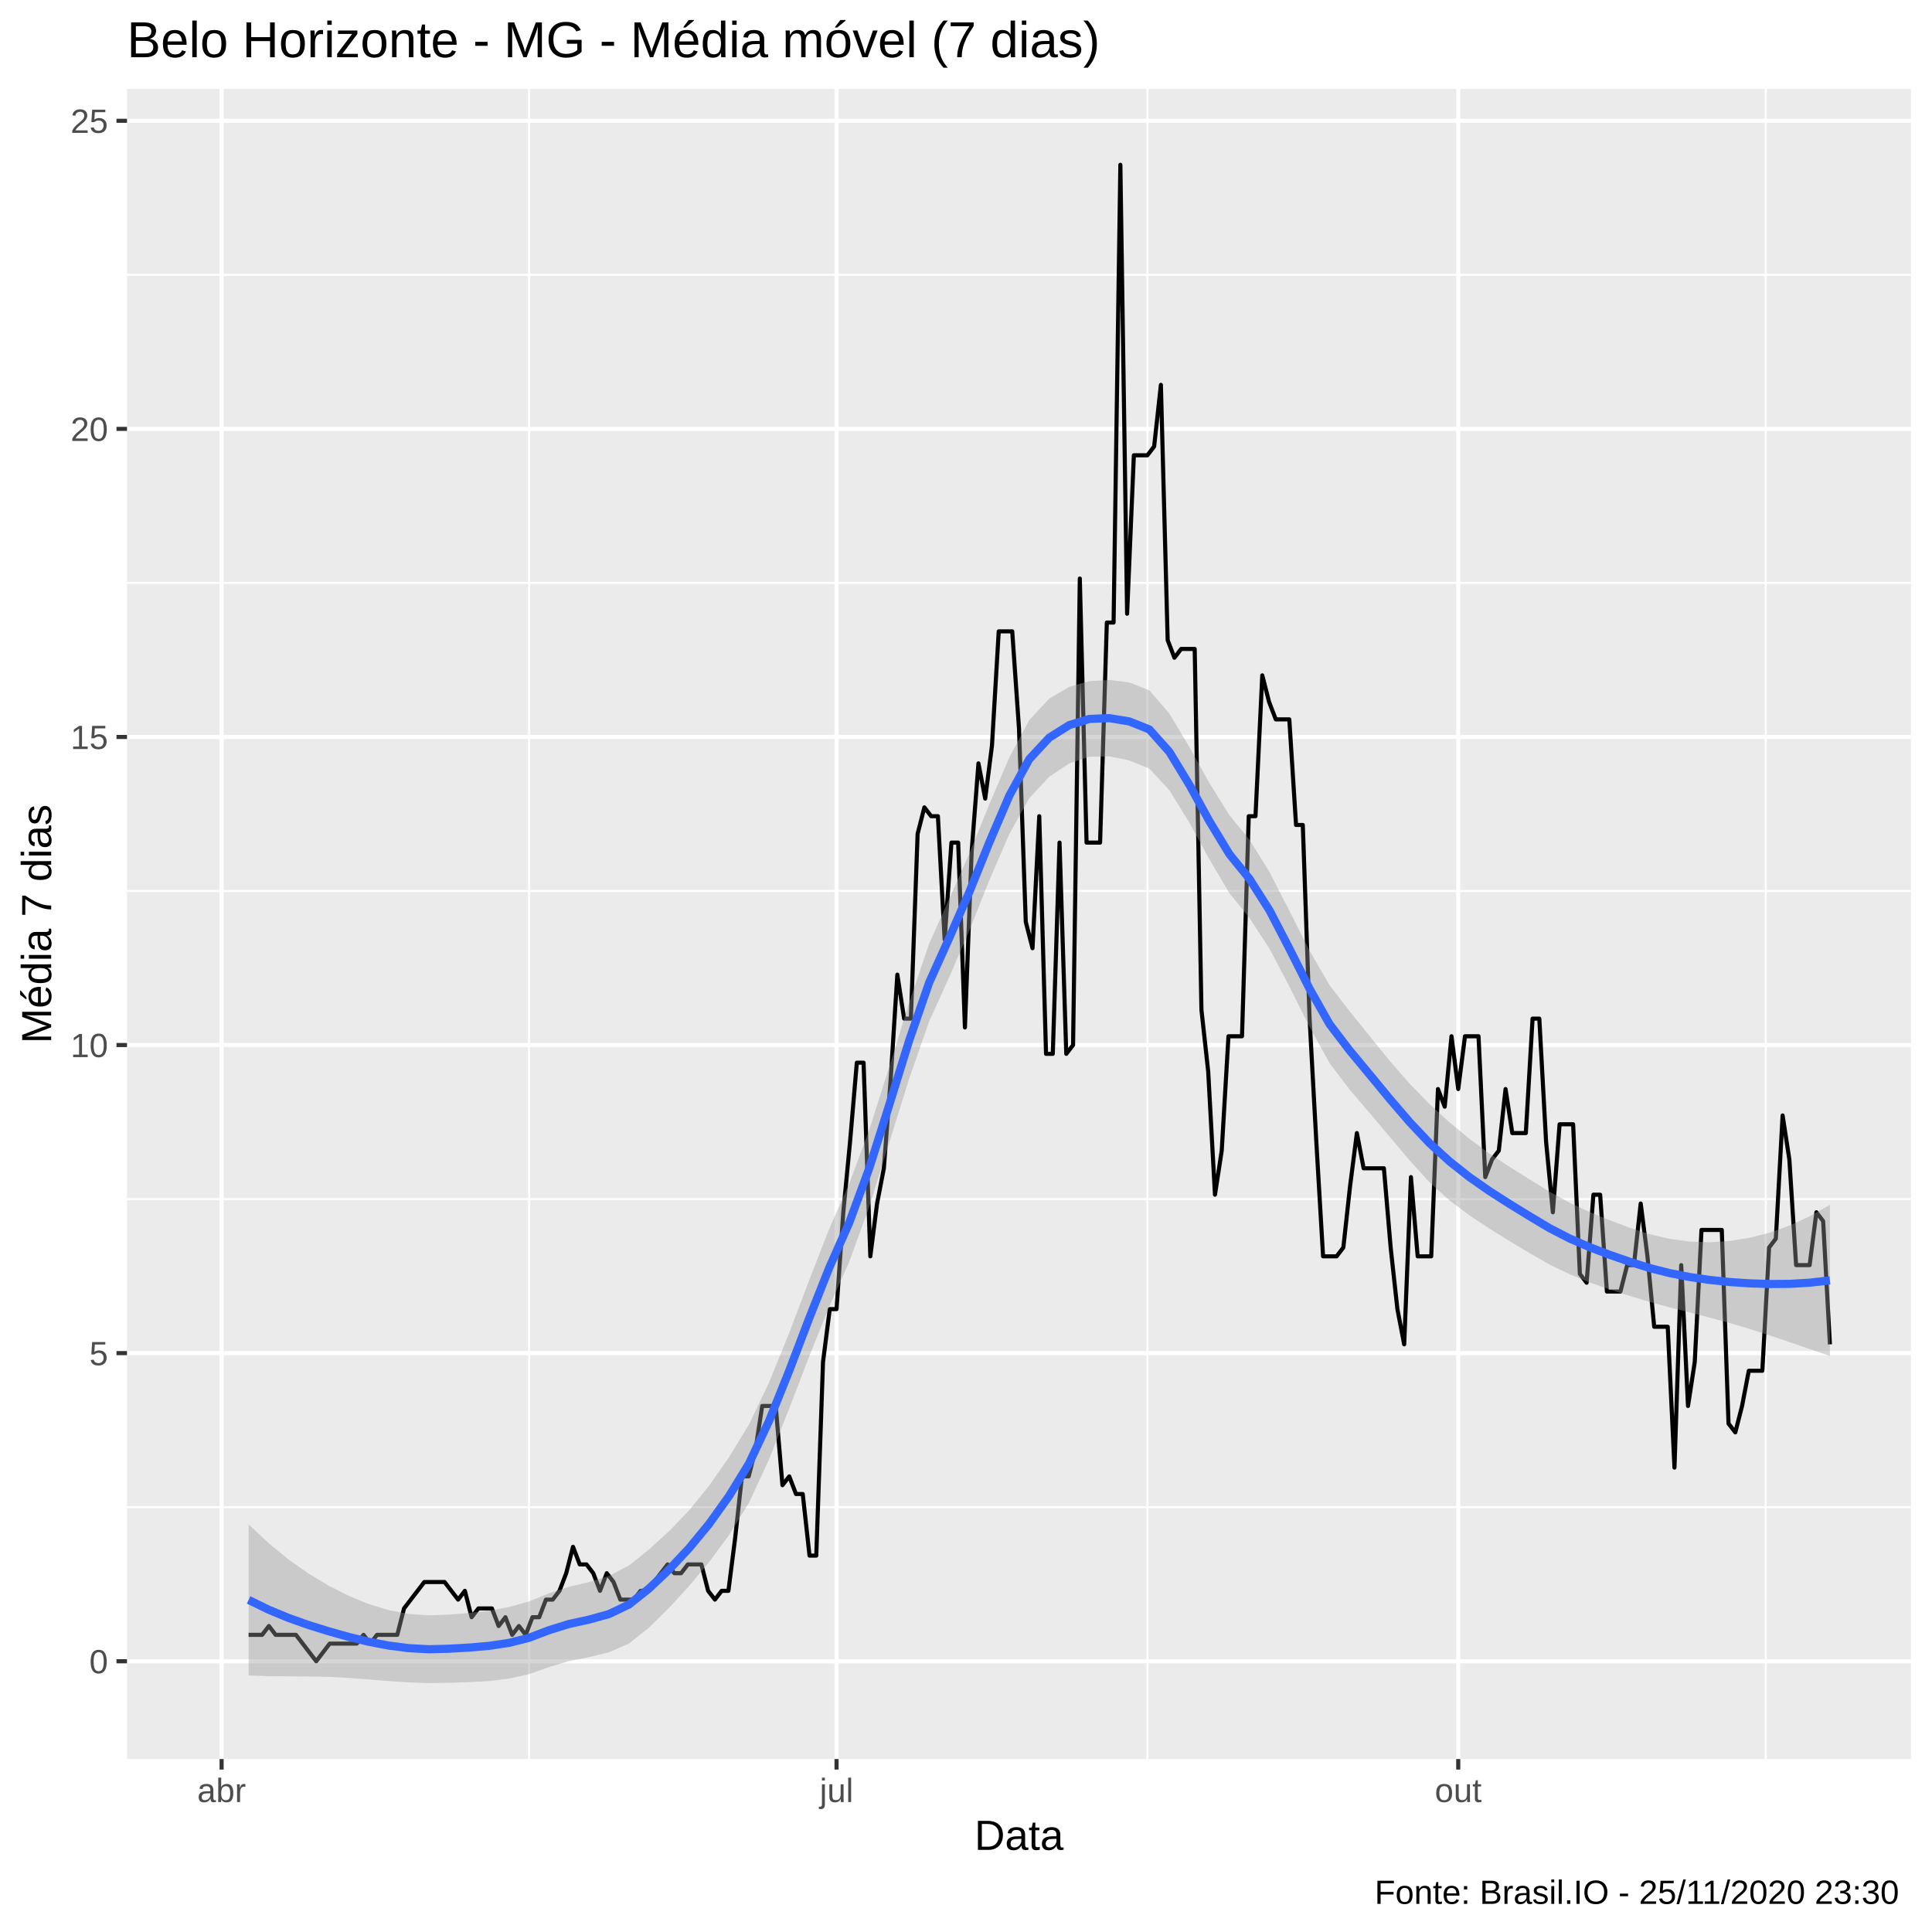
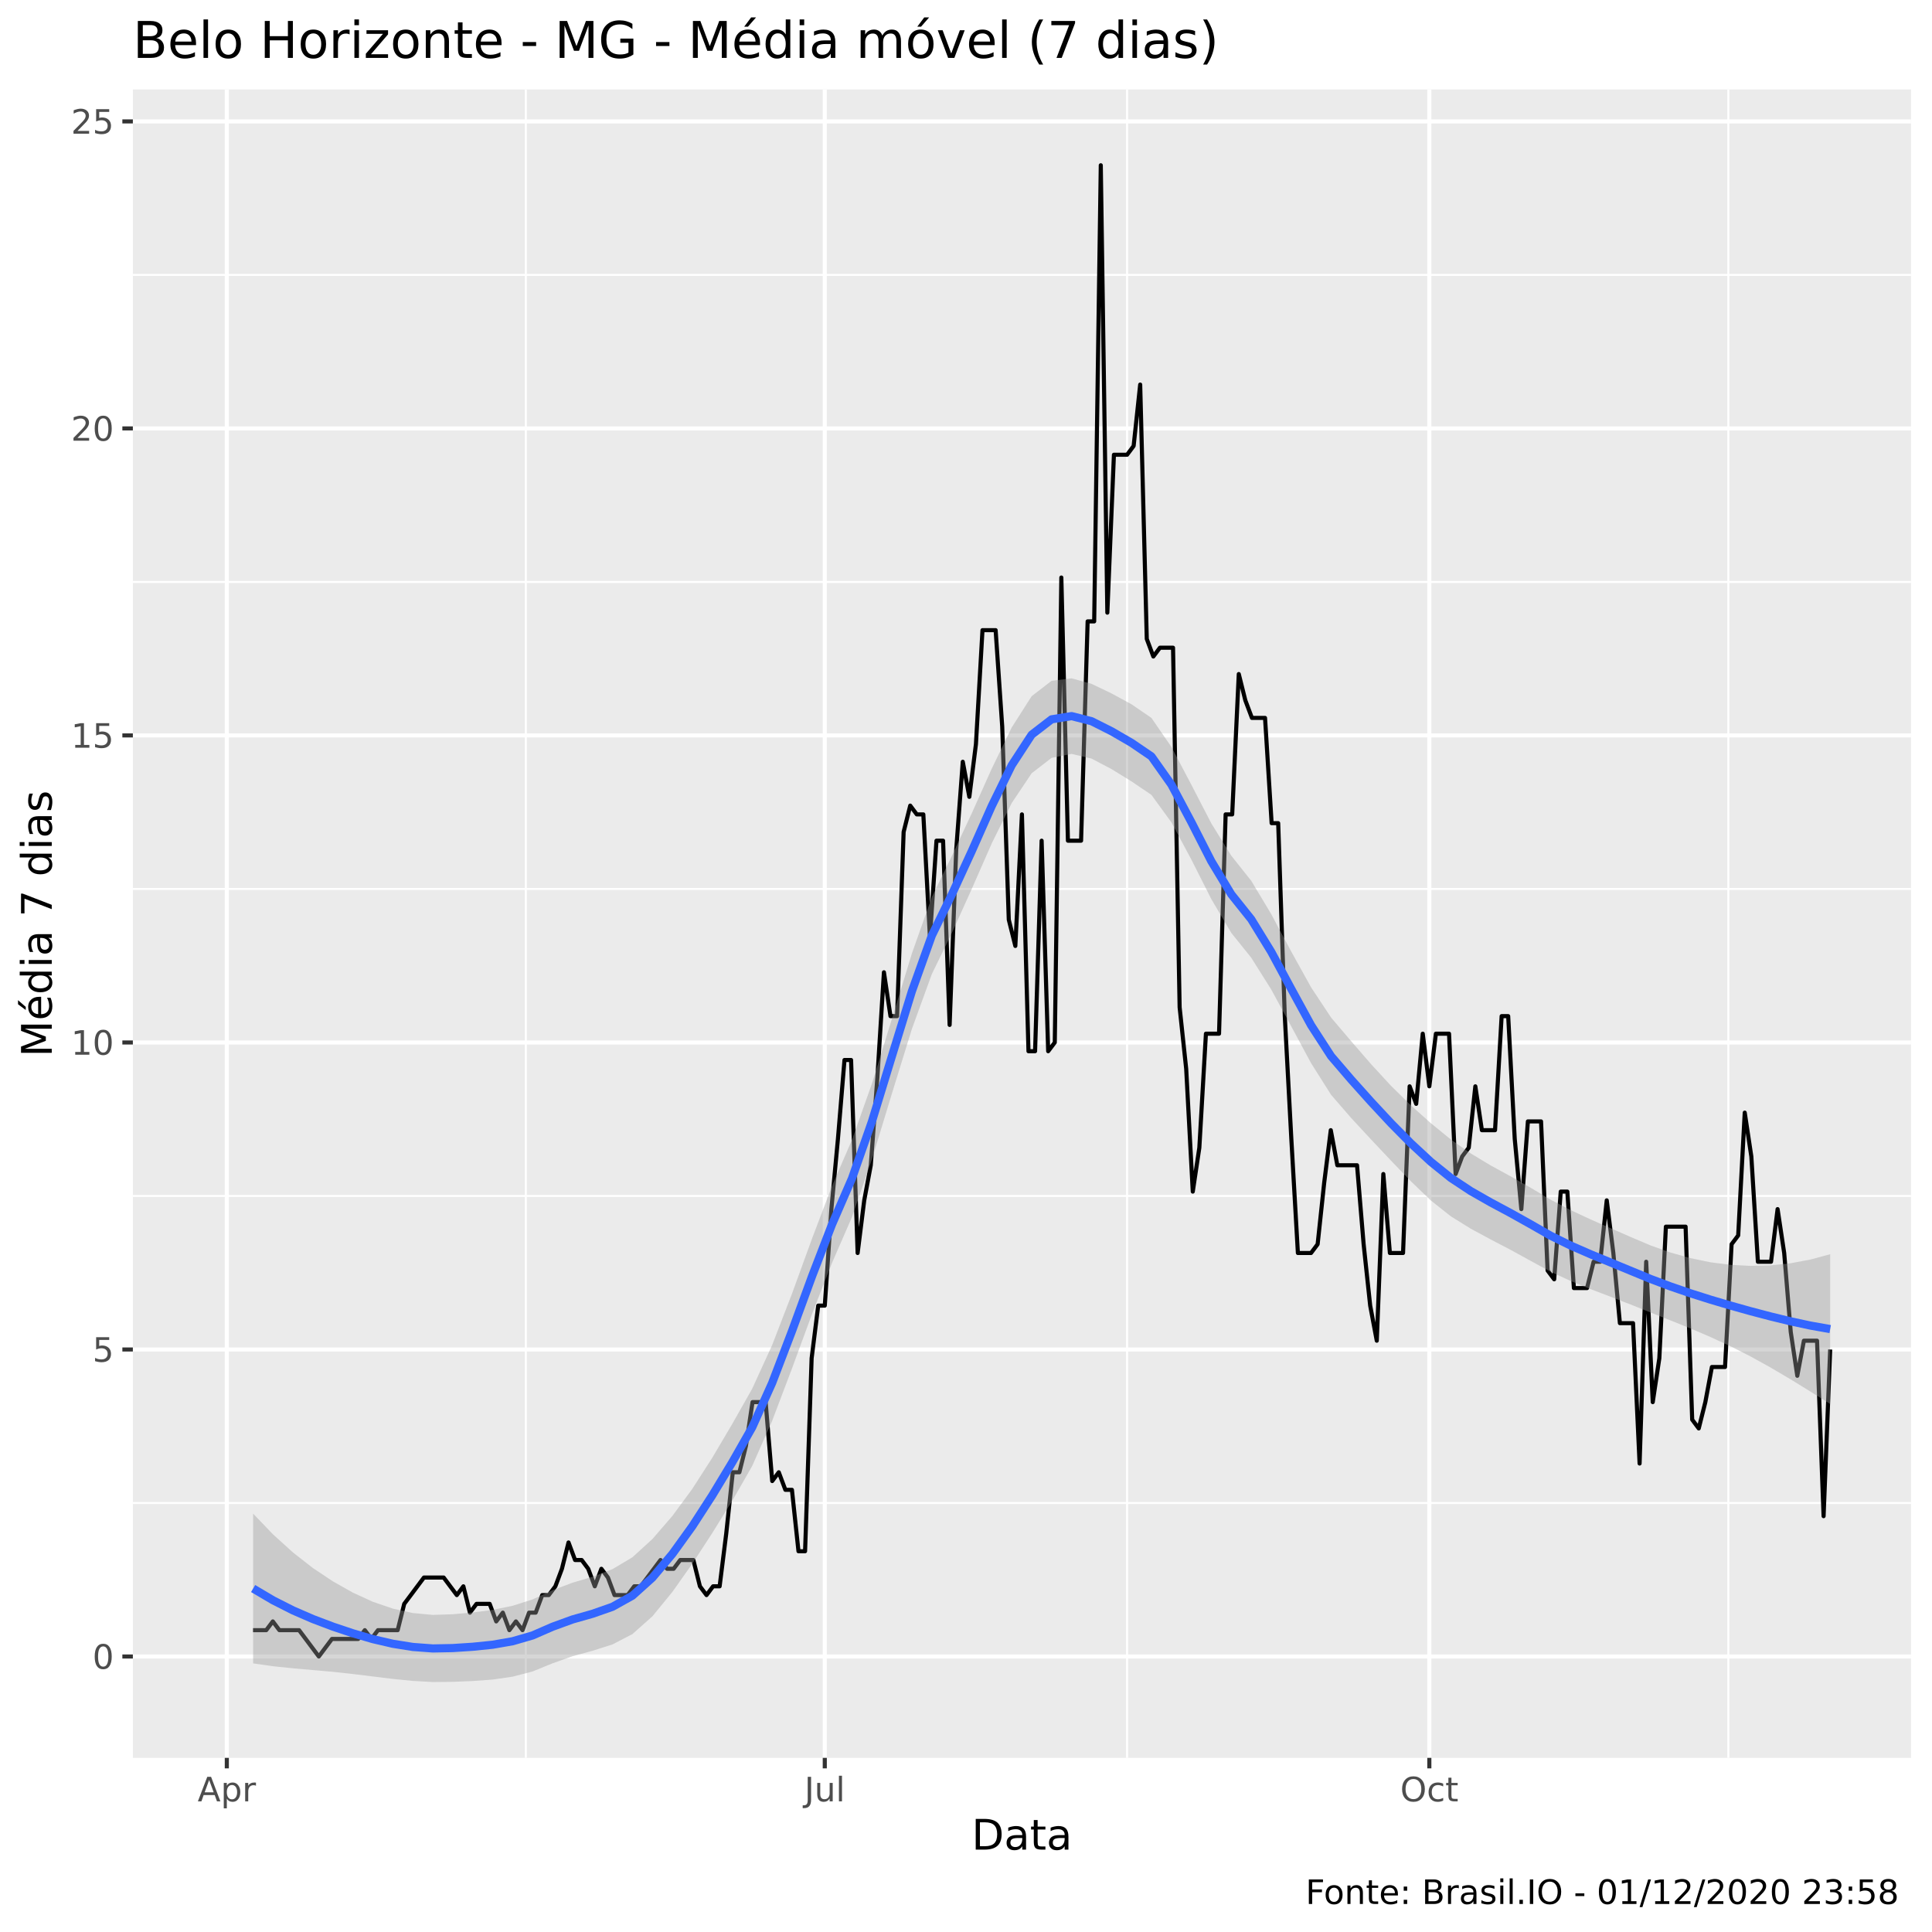
<svg xmlns="http://www.w3.org/2000/svg" viewBox="0 0 504.00 504.00">
  <defs>
    <style type="text/css">
    line, polyline, polygon, path, rect, circle {
      fill: none;
      stroke: #000000;
      stroke-linecap: round;
      stroke-linejoin: round;
      stroke-miterlimit: 10.00;
    }
  </style>
  </defs>
  <rect width="100%" height="100%" style="stroke: none; fill: #FFFFFF;" />
-   <rect x="0.00" y="0.00" width="504.00" height="504.00" style="stroke-width: 1.07; stroke: #FFFFFF; fill: #FFFFFF;" />
+   <rect x="0" y="0.00" width="504.00" height="504.00" style="stroke-width: 1.07; stroke: #FFFFFF; fill: #FFFFFF;" />
  <defs>
-     <clipPath id="cpMzMuMTN8NDk4LjUyfDQ1OC44OHwyMy4xOQ==">
-       <rect x="33.13" y="23.19" width="465.39" height="435.69" />
+     <clipPath id="cpMzQuNjZ8NDk4LjUyfDQ1OC41N3wyMy4zMw==">
+       <rect x="34.66" y="23.33" width="463.87" height="435.24" />
    </clipPath>
  </defs>
-   <rect x="33.13" y="23.19" width="465.39" height="435.69" style="stroke-width: 1.07; stroke: none; fill: #EBEBEB;" clip-path="url(#cpMzMuMTN8NDk4LjUyfDQ1OC44OHwyMy4xOQ==)" />
-   <polyline points="33.13,393.18 498.52,393.18 " style="stroke-width: 0.53; stroke: #FFFFFF; stroke-linecap: butt;" clip-path="url(#cpMzMuMTN8NDk4LjUyfDQ1OC44OHwyMy4xOQ==)" />
-   <polyline points="33.13,312.81 498.52,312.81 " style="stroke-width: 0.53; stroke: #FFFFFF; stroke-linecap: butt;" clip-path="url(#cpMzMuMTN8NDk4LjUyfDQ1OC44OHwyMy4xOQ==)" />
-   <polyline points="33.13,232.44 498.52,232.44 " style="stroke-width: 0.53; stroke: #FFFFFF; stroke-linecap: butt;" clip-path="url(#cpMzMuMTN8NDk4LjUyfDQ1OC44OHwyMy4xOQ==)" />
-   <polyline points="33.13,152.07 498.52,152.07 " style="stroke-width: 0.53; stroke: #FFFFFF; stroke-linecap: butt;" clip-path="url(#cpMzMuMTN8NDk4LjUyfDQ1OC44OHwyMy4xOQ==)" />
-   <polyline points="33.13,71.69 498.52,71.69 " style="stroke-width: 0.53; stroke: #FFFFFF; stroke-linecap: butt;" clip-path="url(#cpMzMuMTN8NDk4LjUyfDQ1OC44OHwyMy4xOQ==)" />
-   <polyline points="138.02,458.88 138.02,23.19 " style="stroke-width: 0.53; stroke: #FFFFFF; stroke-linecap: butt;" clip-path="url(#cpMzMuMTN8NDk4LjUyfDQ1OC44OHwyMy4xOQ==)" />
-   <polyline points="299.32,458.88 299.32,23.19 " style="stroke-width: 0.53; stroke: #FFFFFF; stroke-linecap: butt;" clip-path="url(#cpMzMuMTN8NDk4LjUyfDQ1OC44OHwyMy4xOQ==)" />
-   <polyline points="460.62,458.88 460.62,23.19 " style="stroke-width: 0.53; stroke: #FFFFFF; stroke-linecap: butt;" clip-path="url(#cpMzMuMTN8NDk4LjUyfDQ1OC44OHwyMy4xOQ==)" />
-   <polyline points="33.13,433.37 498.52,433.37 " style="stroke-width: 1.07; stroke: #FFFFFF; stroke-linecap: butt;" clip-path="url(#cpMzMuMTN8NDk4LjUyfDQ1OC44OHwyMy4xOQ==)" />
-   <polyline points="33.13,352.99 498.52,352.99 " style="stroke-width: 1.07; stroke: #FFFFFF; stroke-linecap: butt;" clip-path="url(#cpMzMuMTN8NDk4LjUyfDQ1OC44OHwyMy4xOQ==)" />
-   <polyline points="33.13,272.62 498.52,272.62 " style="stroke-width: 1.07; stroke: #FFFFFF; stroke-linecap: butt;" clip-path="url(#cpMzMuMTN8NDk4LjUyfDQ1OC44OHwyMy4xOQ==)" />
-   <polyline points="33.13,192.25 498.52,192.25 " style="stroke-width: 1.07; stroke: #FFFFFF; stroke-linecap: butt;" clip-path="url(#cpMzMuMTN8NDk4LjUyfDQ1OC44OHwyMy4xOQ==)" />
-   <polyline points="33.13,111.88 498.52,111.88 " style="stroke-width: 1.07; stroke: #FFFFFF; stroke-linecap: butt;" clip-path="url(#cpMzMuMTN8NDk4LjUyfDQ1OC44OHwyMy4xOQ==)" />
-   <polyline points="33.13,31.51 498.52,31.51 " style="stroke-width: 1.07; stroke: #FFFFFF; stroke-linecap: butt;" clip-path="url(#cpMzMuMTN8NDk4LjUyfDQ1OC44OHwyMy4xOQ==)" />
-   <polyline points="57.81,458.88 57.81,23.19 " style="stroke-width: 1.07; stroke: #FFFFFF; stroke-linecap: butt;" clip-path="url(#cpMzMuMTN8NDk4LjUyfDQ1OC44OHwyMy4xOQ==)" />
-   <polyline points="218.23,458.88 218.23,23.19 " style="stroke-width: 1.07; stroke: #FFFFFF; stroke-linecap: butt;" clip-path="url(#cpMzMuMTN8NDk4LjUyfDQ1OC44OHwyMy4xOQ==)" />
-   <polyline points="380.41,458.88 380.41,23.19 " style="stroke-width: 1.07; stroke: #FFFFFF; stroke-linecap: butt;" clip-path="url(#cpMzMuMTN8NDk4LjUyfDQ1OC44OHwyMy4xOQ==)" />
-   <polyline points="64.86,426.48 66.62,426.48 68.38,426.48 70.15,424.18 71.91,426.48 73.67,426.48 75.44,426.48 77.20,426.48 78.96,428.77 80.72,431.07 82.49,433.37 84.25,431.07 86.01,428.77 87.78,428.77 89.54,428.77 91.30,428.77 93.06,428.77 94.83,426.48 96.59,428.77 98.35,426.48 100.12,426.48 101.88,426.48 103.64,426.48 105.40,419.59 107.17,417.29 108.93,415.00 110.69,412.70 112.46,412.70 114.22,412.70 115.98,412.70 117.74,415.00 119.51,417.29 121.27,415.00 123.03,421.88 124.80,419.59 126.56,419.59 128.32,419.59 130.08,424.18 131.85,421.88 133.61,426.48 135.37,424.18 137.14,426.48 138.90,421.88 140.66,421.88 142.42,417.29 144.19,417.29 145.95,415.00 147.71,410.40 149.48,403.51 151.24,408.11 153.00,408.11 154.76,410.40 156.53,415.00 158.29,410.40 160.05,412.70 161.82,417.29 163.58,417.29 165.34,417.29 167.10,415.00 168.87,415.00 170.63,412.70 172.39,410.40 174.16,408.11 175.92,410.40 177.68,410.40 179.44,408.11 181.21,408.11 182.97,408.11 184.73,415.00 186.50,417.29 188.26,415.00 190.02,415.00 191.78,401.22 193.55,385.14 195.31,385.14 197.07,378.25 198.84,366.77 200.60,366.77 202.36,366.77 204.12,387.44 205.89,385.14 207.65,389.74 209.41,389.74 211.18,405.81 212.94,405.81 214.70,355.29 216.46,341.51 218.23,341.51 219.99,316.25 221.75,297.88 223.52,277.22 225.28,277.22 227.04,327.74 228.80,313.96 230.57,304.77 232.33,281.81 234.09,254.25 235.86,265.73 237.62,265.73 239.38,217.51 241.14,210.62 242.91,212.92 244.67,212.92 246.43,245.07 248.20,219.81 249.96,219.81 251.72,268.03 253.48,222.10 255.25,199.14 257.01,208.33 258.77,194.55 260.54,164.70 262.30,164.70 264.06,164.70 265.82,189.96 267.59,240.47 269.35,247.36 271.11,212.92 272.88,274.92 274.64,274.92 276.40,219.81 278.16,274.92 279.93,272.62 281.69,150.92 283.45,219.81 285.22,219.81 286.98,219.81 288.74,162.40 290.50,162.40 292.27,42.99 294.03,160.10 295.79,118.77 297.56,118.77 299.32,118.77 301.08,116.47 302.84,100.40 304.61,166.99 306.37,171.58 308.13,169.29 309.90,169.29 311.66,169.29 313.42,263.44 315.18,279.51 316.95,311.66 318.71,300.18 320.47,270.33 322.24,270.33 324.00,270.33 325.76,212.92 327.52,212.92 329.29,176.18 331.05,183.07 332.81,187.66 334.58,187.66 336.34,187.66 338.10,215.21 339.86,215.21 341.63,265.73 343.39,297.88 345.15,327.74 346.92,327.74 348.68,327.74 350.44,325.44 352.20,309.36 353.97,295.59 355.73,304.77 357.49,304.77 359.26,304.77 361.02,304.77 362.78,325.44 364.54,341.51 366.31,350.70 368.07,307.07 369.83,327.74 371.60,327.74 373.36,327.74 375.12,284.10 376.88,288.70 378.65,270.33 380.41,284.10 382.17,270.33 383.94,270.33 385.70,270.33 387.46,307.07 389.22,302.48 390.99,300.18 392.75,284.10 394.51,295.59 396.28,295.59 398.04,295.59 399.80,265.73 401.56,265.73 403.33,297.88 405.09,316.25 406.85,293.29 408.62,293.29 410.38,293.29 412.14,332.33 413.90,334.62 415.67,311.66 417.43,311.66 419.19,336.92 420.96,336.92 422.72,336.92 424.48,330.03 426.24,330.03 428.01,313.96 429.77,327.74 431.53,346.11 433.30,346.11 435.06,346.11 436.82,382.85 438.58,330.03 440.35,366.77 442.11,355.29 443.87,320.85 445.64,320.85 447.40,320.85 449.16,320.85 450.92,371.37 452.69,373.66 454.45,366.77 456.21,357.59 457.97,357.59 459.74,357.59 461.50,325.44 463.26,323.14 465.03,290.99 466.79,302.48 468.55,330.03 470.31,330.03 472.08,330.03 473.84,316.25 475.60,318.55 477.37,350.70 " style="stroke-width: 1.07; stroke-linecap: butt;" clip-path="url(#cpMzMuMTN8NDk4LjUyfDQ1OC44OHwyMy4xOQ==)" />
-   <polygon points="64.86,397.66 70.08,402.57 75.30,406.84 80.52,410.52 85.75,413.65 90.97,416.31 96.19,418.46 101.41,420.03 106.63,421.02 111.85,421.40 117.08,421.20 122.30,420.78 127.52,420.18 132.74,419.24 137.96,417.78 143.18,415.65 148.40,413.96 153.63,412.73 158.85,411.10 164.07,408.39 169.29,404.21 174.51,399.47 179.73,394.05 184.96,387.61 190.18,380.12 195.40,371.57 200.62,360.68 205.84,347.82 211.06,334.04 216.29,320.65 221.51,308.82 226.73,294.81 231.95,278.43 237.17,261.52 242.39,246.17 247.62,234.48 252.84,222.72 258.06,209.89 263.28,197.63 268.50,187.85 273.72,182.24 278.95,179.17 284.17,177.69 289.39,177.37 294.61,178.03 299.83,180.09 305.05,186.14 310.27,194.86 315.50,204.27 320.72,212.66 325.94,219.04 331.16,227.45 336.38,237.63 341.60,247.95 346.83,256.99 352.05,263.78 357.27,270.24 362.49,276.70 367.71,282.68 372.93,288.03 378.16,292.80 383.38,297.12 388.60,300.96 393.82,304.41 399.04,307.66 404.26,310.91 409.49,313.75 414.71,316.19 419.93,318.33 425.15,320.27 430.37,321.97 435.59,323.18 440.82,323.89 446.04,324.07 451.26,323.73 456.48,322.89 461.70,321.55 466.92,319.68 472.14,317.27 477.37,314.30 477.37,353.72 472.14,351.95 466.92,350.15 461.70,348.38 456.48,346.69 451.26,345.15 446.04,343.73 440.82,342.39 435.59,341.05 430.37,339.64 425.15,338.06 419.93,336.38 414.71,334.54 409.49,332.42 404.26,329.90 399.04,326.91 393.82,323.78 388.60,320.54 383.38,317.09 378.16,313.17 372.93,308.43 367.71,302.70 362.49,296.51 357.27,290.31 352.05,284.21 346.83,277.31 341.60,267.84 336.38,257.37 331.16,247.47 325.94,239.45 320.72,233.00 315.50,224.19 310.27,214.59 305.05,206.14 299.83,200.49 294.61,198.38 289.39,197.31 284.17,197.42 278.95,199.14 273.72,202.62 268.50,208.23 263.28,217.61 258.06,229.71 252.84,242.82 247.62,254.92 242.39,266.46 237.17,281.39 231.95,298.18 226.73,314.87 221.51,329.25 216.29,340.95 211.06,353.93 205.84,367.56 200.62,380.71 195.40,391.99 190.18,400.45 184.96,407.52 179.73,413.78 174.51,419.47 169.29,424.61 164.07,428.75 158.85,431.04 153.63,432.29 148.40,433.35 143.18,434.90 137.96,436.76 132.74,437.91 127.52,438.54 122.30,438.83 117.08,438.99 111.85,439.07 106.63,438.89 101.41,438.54 96.19,438.12 90.97,437.73 85.75,437.45 80.52,437.34 75.30,437.31 70.08,437.26 64.86,437.08 " style="stroke-width: 0.00; stroke: none; fill: #999999; fill-opacity: 0.40;" clip-path="url(#cpMzMuMTN8NDk4LjUyfDQ1OC44OHwyMy4xOQ==)" />
-   <polyline points="64.86,397.66 70.08,402.57 75.30,406.84 80.52,410.52 85.75,413.65 90.97,416.31 96.19,418.46 101.41,420.03 106.63,421.02 111.85,421.40 117.08,421.20 122.30,420.78 127.52,420.18 132.74,419.24 137.96,417.78 143.18,415.65 148.40,413.96 153.63,412.73 158.85,411.10 164.07,408.39 169.29,404.21 174.51,399.47 179.73,394.05 184.96,387.61 190.18,380.12 195.40,371.57 200.62,360.68 205.84,347.82 211.06,334.04 216.29,320.65 221.51,308.82 226.73,294.81 231.95,278.43 237.17,261.52 242.39,246.17 247.62,234.48 252.84,222.72 258.06,209.89 263.28,197.63 268.50,187.85 273.72,182.24 278.95,179.17 284.17,177.69 289.39,177.37 294.61,178.03 299.83,180.09 305.05,186.14 310.27,194.86 315.50,204.27 320.72,212.66 325.94,219.04 331.16,227.45 336.38,237.63 341.60,247.95 346.83,256.99 352.05,263.78 357.27,270.24 362.49,276.70 367.71,282.68 372.93,288.03 378.16,292.80 383.38,297.12 388.60,300.96 393.82,304.41 399.04,307.66 404.26,310.91 409.49,313.75 414.71,316.19 419.93,318.33 425.15,320.27 430.37,321.97 435.59,323.18 440.82,323.89 446.04,324.07 451.26,323.73 456.48,322.89 461.70,321.55 466.92,319.68 472.14,317.27 477.37,314.30 " style="stroke-width: 2.13; stroke: none;" clip-path="url(#cpMzMuMTN8NDk4LjUyfDQ1OC44OHwyMy4xOQ==)" />
-   <polyline points="477.37,353.72 472.14,351.95 466.92,350.15 461.70,348.38 456.48,346.69 451.26,345.15 446.04,343.73 440.82,342.39 435.59,341.05 430.37,339.64 425.15,338.06 419.93,336.38 414.71,334.54 409.49,332.42 404.26,329.90 399.04,326.91 393.82,323.78 388.60,320.54 383.38,317.09 378.16,313.17 372.93,308.43 367.71,302.70 362.49,296.51 357.27,290.31 352.05,284.21 346.83,277.31 341.60,267.84 336.38,257.37 331.16,247.47 325.94,239.45 320.72,233.00 315.50,224.19 310.27,214.59 305.05,206.14 299.83,200.49 294.61,198.38 289.39,197.31 284.17,197.42 278.95,199.14 273.72,202.62 268.50,208.23 263.28,217.61 258.06,229.71 252.84,242.82 247.62,254.92 242.39,266.46 237.17,281.39 231.95,298.18 226.73,314.87 221.51,329.25 216.29,340.95 211.06,353.93 205.84,367.56 200.62,380.71 195.40,391.99 190.18,400.45 184.96,407.52 179.73,413.78 174.51,419.47 169.29,424.61 164.07,428.75 158.85,431.04 153.63,432.29 148.40,433.35 143.18,434.90 137.96,436.76 132.74,437.91 127.52,438.54 122.30,438.83 117.08,438.99 111.85,439.07 106.63,438.89 101.41,438.54 96.19,438.12 90.97,437.73 85.75,437.45 80.52,437.34 75.30,437.31 70.08,437.26 64.86,437.08 " style="stroke-width: 2.13; stroke: none;" clip-path="url(#cpMzMuMTN8NDk4LjUyfDQ1OC44OHwyMy4xOQ==)" />
-   <polyline points="64.86,417.37 70.08,419.92 75.30,422.08 80.52,423.93 85.75,425.55 90.97,427.02 96.19,428.29 101.41,429.28 106.63,429.95 111.85,430.24 117.08,430.10 122.30,429.81 127.52,429.36 132.74,428.58 137.96,427.27 143.18,425.28 148.40,423.66 153.63,422.51 158.85,421.07 164.07,418.57 169.29,414.41 174.51,409.47 179.73,403.91 184.96,397.57 190.18,390.29 195.40,381.78 200.62,370.69 205.84,357.69 211.06,343.99 216.29,330.80 221.51,319.03 226.73,304.84 231.95,288.31 237.17,271.45 242.39,256.32 247.62,244.70 252.84,232.77 258.06,219.80 263.28,207.62 268.50,198.04 273.72,192.43 278.95,189.15 284.17,187.55 289.39,187.34 294.61,188.20 299.83,190.29 305.05,196.14 310.27,204.72 315.50,214.23 320.72,222.83 325.94,229.25 331.16,237.46 336.38,247.50 341.60,257.89 346.83,267.15 352.05,273.99 357.27,280.28 362.49,286.61 367.71,292.69 372.93,298.23 378.16,302.99 383.38,307.11 388.60,310.75 393.82,314.09 399.04,317.29 404.26,320.41 409.49,323.09 414.71,325.36 419.93,327.35 425.15,329.16 430.37,330.80 435.59,332.12 440.82,333.14 446.04,333.90 451.26,334.44 456.48,334.79 461.70,334.96 466.92,334.92 472.14,334.61 477.37,334.01 " style="stroke-width: 2.13; stroke: #3366FF; stroke-linecap: butt;" clip-path="url(#cpMzMuMTN8NDk4LjUyfDQ1OC44OHwyMy4xOQ==)" />
+   <rect x="34.66" y="23.33" width="463.87" height="435.24" style="stroke-width: 1.07; stroke: none; fill: #EBEBEB;" clip-path="url(#cpMzQuNjZ8NDk4LjUyfDQ1OC41N3wyMy4zMw==)" />
+   <polyline points="34.66,392.08 498.52,392.08 " style="stroke-width: 0.53; stroke: #FFFFFF; stroke-linecap: butt;" clip-path="url(#cpMzQuNjZ8NDk4LjUyfDQ1OC41N3wyMy4zMw==)" />
+   <polyline points="34.66,311.99 498.52,311.99 " style="stroke-width: 0.53; stroke: #FFFFFF; stroke-linecap: butt;" clip-path="url(#cpMzQuNjZ8NDk4LjUyfDQ1OC41N3wyMy4zMw==)" />
+   <polyline points="34.66,231.90 498.52,231.90 " style="stroke-width: 0.53; stroke: #FFFFFF; stroke-linecap: butt;" clip-path="url(#cpMzQuNjZ8NDk4LjUyfDQ1OC41N3wyMy4zMw==)" />
+   <polyline points="34.66,151.81 498.52,151.81 " style="stroke-width: 0.53; stroke: #FFFFFF; stroke-linecap: butt;" clip-path="url(#cpMzQuNjZ8NDk4LjUyfDQ1OC41N3wyMy4zMw==)" />
+   <polyline points="34.66,71.72 498.52,71.72 " style="stroke-width: 0.53; stroke: #FFFFFF; stroke-linecap: butt;" clip-path="url(#cpMzQuNjZ8NDk4LjUyfDQ1OC41N3wyMy4zMw==)" />
+   <polyline points="137.17,458.57 137.17,23.33 " style="stroke-width: 0.53; stroke: #FFFFFF; stroke-linecap: butt;" clip-path="url(#cpMzQuNjZ8NDk4LjUyfDQ1OC41N3wyMy4zMw==)" />
+   <polyline points="294.02,458.57 294.02,23.33 " style="stroke-width: 0.53; stroke: #FFFFFF; stroke-linecap: butt;" clip-path="url(#cpMzQuNjZ8NDk4LjUyfDQ1OC41N3wyMy4zMw==)" />
+   <polyline points="450.87,458.57 450.87,23.33 " style="stroke-width: 0.53; stroke: #FFFFFF; stroke-linecap: butt;" clip-path="url(#cpMzQuNjZ8NDk4LjUyfDQ1OC41N3wyMy4zMw==)" />
+   <polyline points="34.66,432.13 498.52,432.13 " style="stroke-width: 1.07; stroke: #FFFFFF; stroke-linecap: butt;" clip-path="url(#cpMzQuNjZ8NDk4LjUyfDQ1OC41N3wyMy4zMw==)" />
+   <polyline points="34.66,352.04 498.52,352.04 " style="stroke-width: 1.07; stroke: #FFFFFF; stroke-linecap: butt;" clip-path="url(#cpMzQuNjZ8NDk4LjUyfDQ1OC41N3wyMy4zMw==)" />
+   <polyline points="34.66,271.95 498.52,271.95 " style="stroke-width: 1.07; stroke: #FFFFFF; stroke-linecap: butt;" clip-path="url(#cpMzQuNjZ8NDk4LjUyfDQ1OC41N3wyMy4zMw==)" />
+   <polyline points="34.66,191.85 498.52,191.85 " style="stroke-width: 1.07; stroke: #FFFFFF; stroke-linecap: butt;" clip-path="url(#cpMzQuNjZ8NDk4LjUyfDQ1OC41N3wyMy4zMw==)" />
+   <polyline points="34.66,111.76 498.52,111.76 " style="stroke-width: 1.07; stroke: #FFFFFF; stroke-linecap: butt;" clip-path="url(#cpMzQuNjZ8NDk4LjUyfDQ1OC41N3wyMy4zMw==)" />
+   <polyline points="34.66,31.67 498.52,31.67 " style="stroke-width: 1.07; stroke: #FFFFFF; stroke-linecap: butt;" clip-path="url(#cpMzQuNjZ8NDk4LjUyfDQ1OC41N3wyMy4zMw==)" />
+   <polyline points="59.17,458.57 59.17,23.33 " style="stroke-width: 1.07; stroke: #FFFFFF; stroke-linecap: butt;" clip-path="url(#cpMzQuNjZ8NDk4LjUyfDQ1OC41N3wyMy4zMw==)" />
+   <polyline points="215.16,458.57 215.16,23.33 " style="stroke-width: 1.07; stroke: #FFFFFF; stroke-linecap: butt;" clip-path="url(#cpMzQuNjZ8NDk4LjUyfDQ1OC41N3wyMy4zMw==)" />
+   <polyline points="372.87,458.57 372.87,23.33 " style="stroke-width: 1.07; stroke: #FFFFFF; stroke-linecap: butt;" clip-path="url(#cpMzQuNjZ8NDk4LjUyfDQ1OC41N3wyMy4zMw==)" />
+   <polyline points="66.03,425.26 67.74,425.26 69.45,425.26 71.17,422.98 72.88,425.26 74.60,425.26 76.31,425.26 78.02,425.26 79.74,427.55 81.45,429.84 83.17,432.13 84.88,429.84 86.60,427.55 88.31,427.55 90.02,427.55 91.74,427.55 93.45,427.55 95.17,425.26 96.88,427.55 98.60,425.26 100.31,425.26 102.02,425.26 103.74,425.26 105.45,418.40 107.17,416.11 108.88,413.82 110.59,411.53 112.31,411.53 114.02,411.53 115.74,411.53 117.45,413.82 119.17,416.11 120.88,413.82 122.59,420.69 124.31,418.40 126.02,418.40 127.74,418.40 129.45,422.98 131.17,420.69 132.88,425.26 134.59,422.98 136.31,425.26 138.02,420.69 139.74,420.69 141.45,416.11 143.16,416.11 144.88,413.82 146.59,409.25 148.31,402.38 150.02,406.96 151.74,406.96 153.45,409.25 155.16,413.82 156.88,409.25 158.59,411.53 160.31,416.11 162.02,416.11 163.74,416.11 165.45,413.82 167.16,413.82 168.88,411.53 170.59,409.25 172.31,406.96 174.02,409.25 175.73,409.25 177.45,406.96 179.16,406.96 180.88,406.96 182.59,413.82 184.31,416.11 186.02,413.82 187.73,413.82 189.45,400.09 191.16,384.07 192.88,384.07 194.59,377.21 196.31,365.77 198.02,365.77 199.73,365.77 201.45,386.36 203.16,384.07 204.88,388.65 206.59,388.65 208.30,404.67 210.02,404.67 211.73,354.33 213.45,340.60 215.16,340.60 216.88,315.42 218.59,297.12 220.30,276.52 222.02,276.52 223.73,326.87 225.45,313.14 227.16,303.98 228.88,281.10 230.59,253.64 232.30,265.08 234.02,265.08 235.73,217.03 237.45,210.16 239.16,212.45 240.87,212.45 242.59,244.49 244.30,219.31 246.02,219.31 247.73,267.37 249.45,221.60 251.16,198.72 252.87,207.87 254.59,194.14 256.30,164.39 258.02,164.39 259.73,164.39 261.45,189.57 263.16,239.91 264.87,246.77 266.59,212.45 268.30,274.23 270.02,274.23 271.73,219.31 273.44,274.23 275.16,271.95 276.87,150.66 278.59,219.31 280.30,219.31 282.02,219.31 283.73,162.10 285.44,162.10 287.16,43.11 288.87,159.82 290.59,118.63 292.30,118.63 294.02,118.63 295.73,116.34 297.44,100.32 299.16,166.68 300.87,171.26 302.59,168.97 304.30,168.97 306.01,168.97 307.73,262.79 309.44,278.81 311.16,310.85 312.87,299.41 314.59,269.66 316.30,269.66 318.01,269.66 319.73,212.45 321.44,212.45 323.16,175.84 324.87,182.70 326.59,187.28 328.30,187.28 330.01,187.28 331.73,214.74 333.44,214.74 335.16,265.08 336.87,297.12 338.58,326.87 340.30,326.87 342.01,326.87 343.73,324.58 345.44,308.56 347.16,294.83 348.87,303.98 350.58,303.98 352.30,303.98 354.01,303.98 355.73,324.58 357.44,340.60 359.16,349.75 360.87,306.27 362.58,326.87 364.30,326.87 366.01,326.87 367.73,283.39 369.44,287.96 371.15,269.66 372.87,283.39 374.58,269.66 376.30,269.66 378.01,269.66 379.73,306.27 381.44,301.69 383.15,299.41 384.87,283.39 386.58,294.83 388.30,294.83 390.01,294.83 391.73,265.08 393.44,265.08 395.15,297.12 396.87,315.42 398.58,292.54 400.30,292.54 402.01,292.54 403.72,331.44 405.44,333.73 407.15,310.85 408.87,310.85 410.58,336.02 412.30,336.02 414.01,336.02 415.72,329.15 417.44,329.15 419.15,313.14 420.87,326.87 422.58,345.17 424.30,345.17 426.01,345.17 427.72,381.79 429.44,329.15 431.15,365.77 432.87,354.33 434.58,320.00 436.29,320.00 438.01,320.00 439.72,320.00 441.44,370.34 443.15,372.63 444.87,365.77 446.58,356.61 448.29,356.61 450.01,356.61 451.72,324.58 453.44,322.29 455.15,290.25 456.87,301.69 458.58,329.15 460.29,329.15 462.01,329.15 463.72,315.42 465.44,326.87 467.15,347.46 468.86,358.90 470.58,349.75 472.29,349.75 474.01,349.75 475.72,395.52 477.44,352.04 " style="stroke-width: 1.07; stroke-linecap: butt;" clip-path="url(#cpMzQuNjZ8NDk4LjUyfDQ1OC41N3wyMy4zMw==)" />
+   <polygon points="66.03,394.86 71.23,400.28 76.44,405.00 81.65,409.07 86.86,412.54 92.06,415.47 97.27,417.86 102.48,419.64 107.69,420.79 112.90,421.28 118.10,421.11 123.31,420.65 128.52,419.97 133.73,418.90 138.93,417.24 144.14,414.84 149.35,412.88 154.56,411.33 159.76,409.35 164.97,406.25 170.18,401.50 175.39,395.48 180.60,388.40 185.80,380.30 191.01,371.48 196.22,362.29 201.43,350.88 206.63,337.42 211.84,323.10 217.05,309.38 222.26,297.34 227.46,282.69 232.67,265.78 237.88,248.75 243.09,234.01 248.30,223.30 253.50,212.17 258.71,200.53 263.92,189.79 269.13,181.61 274.33,177.60 279.54,176.96 284.75,178.39 289.96,180.89 295.17,183.72 300.37,187.28 305.58,194.84 310.79,204.72 316.00,214.80 321.20,223.22 326.41,229.77 331.62,238.46 336.83,248.20 342.03,257.58 347.24,265.45 352.45,271.58 357.66,277.59 362.87,283.25 368.07,288.36 373.28,293.02 378.49,297.27 383.70,300.91 388.90,304.04 394.11,306.89 399.32,309.86 404.53,312.97 409.74,315.68 414.94,318.11 420.15,320.40 425.36,322.68 430.57,324.89 435.77,326.74 440.98,328.21 446.19,329.29 451.40,329.95 456.60,330.23 461.81,330.11 467.02,329.56 472.23,328.59 477.44,327.19 477.44,366.26 472.23,362.98 467.02,359.77 461.81,356.70 456.60,353.82 451.40,351.18 446.19,348.78 440.98,346.55 435.77,344.45 430.57,342.39 425.36,340.30 420.15,338.28 414.94,336.29 409.74,334.17 404.53,331.77 399.32,328.93 394.11,326.07 388.90,323.35 383.70,320.54 378.49,317.31 373.28,313.18 368.07,308.18 362.87,302.77 357.66,297.24 352.45,291.62 347.24,285.60 342.03,277.36 336.83,267.71 331.62,258.12 326.41,249.84 321.20,243.36 316.00,234.56 310.79,224.23 305.58,214.52 300.37,207.36 295.17,203.84 289.96,200.63 284.75,197.89 279.54,196.67 274.33,197.70 269.13,201.72 263.92,209.50 258.71,220.03 253.50,231.90 248.30,243.42 243.09,254.10 237.88,268.44 232.67,285.29 227.46,302.45 222.26,317.48 217.05,329.45 211.84,342.76 206.63,356.93 201.43,370.66 196.22,382.44 191.01,391.52 185.80,399.94 180.60,407.92 175.39,415.30 170.18,421.66 164.97,426.29 159.76,428.99 154.56,430.64 149.35,432.06 144.14,433.91 138.93,436.04 133.73,437.39 128.52,438.15 123.31,438.53 118.10,438.74 112.90,438.79 107.69,438.50 102.48,437.98 97.27,437.34 92.06,436.70 86.86,436.13 81.65,435.67 76.44,435.21 71.23,434.67 66.03,433.93 " style="stroke-width: 0.00; stroke: none; fill: #999999; fill-opacity: 0.40;" clip-path="url(#cpMzQuNjZ8NDk4LjUyfDQ1OC41N3wyMy4zMw==)" />
+   <polyline points="66.03,394.86 71.23,400.28 76.44,405.00 81.65,409.07 86.86,412.54 92.06,415.47 97.27,417.86 102.48,419.64 107.69,420.79 112.90,421.28 118.10,421.11 123.31,420.65 128.52,419.97 133.73,418.90 138.93,417.24 144.14,414.84 149.35,412.88 154.56,411.33 159.76,409.35 164.97,406.25 170.18,401.50 175.39,395.48 180.60,388.40 185.80,380.30 191.01,371.48 196.22,362.29 201.43,350.88 206.63,337.42 211.84,323.10 217.05,309.38 222.26,297.34 227.46,282.69 232.67,265.78 237.88,248.75 243.09,234.01 248.30,223.30 253.50,212.17 258.71,200.53 263.92,189.79 269.13,181.61 274.33,177.60 279.54,176.96 284.75,178.39 289.96,180.89 295.17,183.72 300.37,187.28 305.58,194.84 310.79,204.72 316.00,214.80 321.20,223.22 326.41,229.77 331.62,238.46 336.83,248.20 342.03,257.58 347.24,265.45 352.45,271.58 357.66,277.59 362.87,283.25 368.07,288.36 373.28,293.02 378.49,297.27 383.70,300.91 388.90,304.04 394.11,306.89 399.32,309.86 404.53,312.97 409.74,315.68 414.94,318.11 420.15,320.40 425.36,322.68 430.57,324.89 435.77,326.74 440.98,328.21 446.19,329.29 451.40,329.95 456.60,330.23 461.81,330.11 467.02,329.56 472.23,328.59 477.44,327.19 " style="stroke-width: 2.13; stroke: none;" clip-path="url(#cpMzQuNjZ8NDk4LjUyfDQ1OC41N3wyMy4zMw==)" />
+   <polyline points="477.44,366.26 472.23,362.98 467.02,359.77 461.81,356.70 456.60,353.82 451.40,351.18 446.19,348.78 440.98,346.55 435.77,344.45 430.57,342.39 425.36,340.30 420.15,338.28 414.94,336.29 409.74,334.17 404.53,331.77 399.32,328.93 394.11,326.07 388.90,323.35 383.70,320.54 378.49,317.31 373.28,313.18 368.07,308.18 362.87,302.77 357.66,297.24 352.45,291.62 347.24,285.60 342.03,277.36 336.83,267.71 331.62,258.12 326.41,249.84 321.20,243.36 316.00,234.56 310.79,224.23 305.58,214.52 300.37,207.36 295.17,203.84 289.96,200.63 284.75,197.89 279.54,196.67 274.33,197.70 269.13,201.72 263.92,209.50 258.71,220.03 253.50,231.90 248.30,243.42 243.09,254.10 237.88,268.44 232.67,285.29 227.46,302.45 222.26,317.48 217.05,329.45 211.84,342.76 206.63,356.93 201.43,370.66 196.22,382.44 191.01,391.52 185.80,399.94 180.60,407.92 175.39,415.30 170.18,421.66 164.97,426.29 159.76,428.99 154.56,430.64 149.35,432.06 144.14,433.91 138.93,436.04 133.73,437.39 128.52,438.15 123.31,438.53 118.10,438.74 112.90,438.79 107.69,438.50 102.48,437.98 97.27,437.34 92.06,436.70 86.86,436.13 81.65,435.67 76.44,435.21 71.23,434.67 66.03,433.93 " style="stroke-width: 2.13; stroke: none;" clip-path="url(#cpMzQuNjZ8NDk4LjUyfDQ1OC41N3wyMy4zMw==)" />
+   <polyline points="66.03,414.40 71.23,417.47 76.44,420.11 81.65,422.37 86.86,424.34 92.06,426.08 97.27,427.60 102.48,428.81 107.69,429.64 112.90,430.03 118.10,429.93 123.31,429.59 128.52,429.06 133.73,428.15 138.93,426.64 144.14,424.37 149.35,422.47 154.56,420.99 159.76,419.17 164.97,416.27 170.18,411.58 175.39,405.39 180.60,398.16 185.80,390.12 191.01,381.50 196.22,372.36 201.43,360.77 206.63,347.17 211.84,332.93 217.05,319.41 222.26,307.41 227.46,292.57 232.67,275.53 237.88,258.60 243.09,244.05 248.30,233.36 253.50,222.04 258.71,210.28 263.92,199.64 269.13,191.66 274.33,187.65 279.54,186.81 284.75,188.14 289.96,190.76 295.17,193.78 300.37,197.32 305.58,204.68 310.79,214.47 316.00,224.68 321.20,233.29 326.41,239.81 331.62,248.29 336.83,257.95 342.03,267.47 347.24,275.52 352.45,281.60 357.66,287.41 362.87,293.01 368.07,298.27 373.28,303.10 378.49,307.29 383.70,310.73 388.90,313.69 394.11,316.48 399.32,319.39 404.53,322.37 409.74,324.93 414.94,327.20 420.15,329.34 425.36,331.49 430.57,333.64 435.77,335.59 440.98,337.38 446.19,339.03 451.40,340.57 456.60,342.03 461.81,343.40 467.02,344.67 472.23,345.79 477.44,346.72 " style="stroke-width: 2.13; stroke: #3366FF; stroke-linecap: butt;" clip-path="url(#cpMzQuNjZ8NDk4LjUyfDQ1OC41N3wyMy4zMw==)" />
  <defs>
    <clipPath id="cpMC4wMHw1MDQuMDB8NTA0LjAwfDAuMDA=">
      <rect x="0.00" y="0.00" width="504.00" height="504.00" />
    </clipPath>
  </defs>
  <g clip-path="url(#cpMC4wMHw1MDQuMDB8NTA0LjAwfDAuMDA=)">
-     <text x="23.30" y="436.52" style="font-size: 8.80px; fill: #4D4D4D; font-family: Arial;" textLength="4.89px" lengthAdjust="spacingAndGlyphs">0</text>
+     <text x="24.13" y="435.34" style="font-size: 8.80px; fill: #4D4D4D; font-family: DejaVu Sans;" textLength="5.60px" lengthAdjust="spacingAndGlyphs">0</text>
  </g>
  <g clip-path="url(#cpMC4wMHw1MDQuMDB8NTA0LjAwfDAuMDA=)">
-     <text x="23.30" y="356.14" style="font-size: 8.80px; fill: #4D4D4D; font-family: Arial;" textLength="4.89px" lengthAdjust="spacingAndGlyphs">5</text>
+     <text x="24.13" y="355.24" style="font-size: 8.80px; fill: #4D4D4D; font-family: DejaVu Sans;" textLength="5.60px" lengthAdjust="spacingAndGlyphs">5</text>
  </g>
  <g clip-path="url(#cpMC4wMHw1MDQuMDB8NTA0LjAwfDAuMDA=)">
-     <text x="18.41" y="275.77" style="font-size: 8.80px; fill: #4D4D4D; font-family: Arial;" textLength="9.79px" lengthAdjust="spacingAndGlyphs">10</text>
+     <text x="18.53" y="275.15" style="font-size: 8.80px; fill: #4D4D4D; font-family: DejaVu Sans;" textLength="11.20px" lengthAdjust="spacingAndGlyphs">10</text>
  </g>
  <g clip-path="url(#cpMC4wMHw1MDQuMDB8NTA0LjAwfDAuMDA=)">
-     <text x="18.41" y="195.40" style="font-size: 8.80px; fill: #4D4D4D; font-family: Arial;" textLength="9.79px" lengthAdjust="spacingAndGlyphs">15</text>
+     <text x="18.53" y="195.06" style="font-size: 8.80px; fill: #4D4D4D; font-family: DejaVu Sans;" textLength="11.20px" lengthAdjust="spacingAndGlyphs">15</text>
  </g>
  <g clip-path="url(#cpMC4wMHw1MDQuMDB8NTA0LjAwfDAuMDA=)">
-     <text x="18.41" y="115.03" style="font-size: 8.80px; fill: #4D4D4D; font-family: Arial;" textLength="9.79px" lengthAdjust="spacingAndGlyphs">20</text>
+     <text x="18.53" y="114.97" style="font-size: 8.80px; fill: #4D4D4D; font-family: DejaVu Sans;" textLength="11.20px" lengthAdjust="spacingAndGlyphs">20</text>
  </g>
  <g clip-path="url(#cpMC4wMHw1MDQuMDB8NTA0LjAwfDAuMDA=)">
-     <text x="18.41" y="34.66" style="font-size: 8.80px; fill: #4D4D4D; font-family: Arial;" textLength="9.79px" lengthAdjust="spacingAndGlyphs">25</text>
+     <text x="18.53" y="34.88" style="font-size: 8.80px; fill: #4D4D4D; font-family: DejaVu Sans;" textLength="11.20px" lengthAdjust="spacingAndGlyphs">25</text>
  </g>
-   <polyline points="30.39,433.37 33.13,433.37 " style="stroke-width: 1.07; stroke: #333333; stroke-linecap: butt;" clip-path="url(#cpMC4wMHw1MDQuMDB8NTA0LjAwfDAuMDA=)" />
-   <polyline points="30.39,352.99 33.13,352.99 " style="stroke-width: 1.07; stroke: #333333; stroke-linecap: butt;" clip-path="url(#cpMC4wMHw1MDQuMDB8NTA0LjAwfDAuMDA=)" />
-   <polyline points="30.39,272.62 33.13,272.62 " style="stroke-width: 1.07; stroke: #333333; stroke-linecap: butt;" clip-path="url(#cpMC4wMHw1MDQuMDB8NTA0LjAwfDAuMDA=)" />
-   <polyline points="30.39,192.25 33.13,192.25 " style="stroke-width: 1.07; stroke: #333333; stroke-linecap: butt;" clip-path="url(#cpMC4wMHw1MDQuMDB8NTA0LjAwfDAuMDA=)" />
-   <polyline points="30.39,111.88 33.13,111.88 " style="stroke-width: 1.07; stroke: #333333; stroke-linecap: butt;" clip-path="url(#cpMC4wMHw1MDQuMDB8NTA0LjAwfDAuMDA=)" />
-   <polyline points="30.39,31.51 33.13,31.51 " style="stroke-width: 1.07; stroke: #333333; stroke-linecap: butt;" clip-path="url(#cpMC4wMHw1MDQuMDB8NTA0LjAwfDAuMDA=)" />
-   <polyline points="57.81,461.62 57.81,458.88 " style="stroke-width: 1.07; stroke: #333333; stroke-linecap: butt;" clip-path="url(#cpMC4wMHw1MDQuMDB8NTA0LjAwfDAuMDA=)" />
-   <polyline points="218.23,461.62 218.23,458.88 " style="stroke-width: 1.07; stroke: #333333; stroke-linecap: butt;" clip-path="url(#cpMC4wMHw1MDQuMDB8NTA0LjAwfDAuMDA=)" />
-   <polyline points="380.41,461.62 380.41,458.88 " style="stroke-width: 1.07; stroke: #333333; stroke-linecap: butt;" clip-path="url(#cpMC4wMHw1MDQuMDB8NTA0LjAwfDAuMDA=)" />
+   <polyline points="31.92,432.13 34.66,432.13 " style="stroke-width: 1.07; stroke: #333333; stroke-linecap: butt;" clip-path="url(#cpMC4wMHw1MDQuMDB8NTA0LjAwfDAuMDA=)" />
+   <polyline points="31.92,352.04 34.66,352.04 " style="stroke-width: 1.07; stroke: #333333; stroke-linecap: butt;" clip-path="url(#cpMC4wMHw1MDQuMDB8NTA0LjAwfDAuMDA=)" />
+   <polyline points="31.92,271.95 34.66,271.95 " style="stroke-width: 1.07; stroke: #333333; stroke-linecap: butt;" clip-path="url(#cpMC4wMHw1MDQuMDB8NTA0LjAwfDAuMDA=)" />
+   <polyline points="31.92,191.85 34.66,191.85 " style="stroke-width: 1.07; stroke: #333333; stroke-linecap: butt;" clip-path="url(#cpMC4wMHw1MDQuMDB8NTA0LjAwfDAuMDA=)" />
+   <polyline points="31.92,111.76 34.66,111.76 " style="stroke-width: 1.07; stroke: #333333; stroke-linecap: butt;" clip-path="url(#cpMC4wMHw1MDQuMDB8NTA0LjAwfDAuMDA=)" />
+   <polyline points="31.92,31.67 34.66,31.67 " style="stroke-width: 1.07; stroke: #333333; stroke-linecap: butt;" clip-path="url(#cpMC4wMHw1MDQuMDB8NTA0LjAwfDAuMDA=)" />
+   <polyline points="59.17,461.31 59.17,458.57 " style="stroke-width: 1.07; stroke: #333333; stroke-linecap: butt;" clip-path="url(#cpMC4wMHw1MDQuMDB8NTA0LjAwfDAuMDA=)" />
+   <polyline points="215.16,461.31 215.16,458.57 " style="stroke-width: 1.07; stroke: #333333; stroke-linecap: butt;" clip-path="url(#cpMC4wMHw1MDQuMDB8NTA0LjAwfDAuMDA=)" />
+   <polyline points="372.87,461.31 372.87,458.57 " style="stroke-width: 1.07; stroke: #333333; stroke-linecap: butt;" clip-path="url(#cpMC4wMHw1MDQuMDB8NTA0LjAwfDAuMDA=)" />
  <g clip-path="url(#cpMC4wMHw1MDQuMDB8NTA0LjAwfDAuMDA=)">
-     <text x="51.45" y="470.11" style="font-size: 8.80px; fill: #4D4D4D; font-family: Arial;" textLength="12.72px" lengthAdjust="spacingAndGlyphs">abr</text>
+     <text x="51.56" y="469.92" style="font-size: 8.80px; fill: #4D4D4D; font-family: DejaVu Sans;" textLength="15.22px" lengthAdjust="spacingAndGlyphs">Apr</text>
  </g>
  <g clip-path="url(#cpMC4wMHw1MDQuMDB8NTA0LjAwfDAuMDA=)">
-     <text x="213.83" y="470.11" style="font-size: 8.80px; fill: #4D4D4D; font-family: Arial;" textLength="8.80px" lengthAdjust="spacingAndGlyphs">jul</text>
+     <text x="209.85" y="469.92" style="font-size: 8.80px; fill: #4D4D4D; font-family: DejaVu Sans;" textLength="10.62px" lengthAdjust="spacingAndGlyphs">Jul</text>
  </g>
  <g clip-path="url(#cpMC4wMHw1MDQuMDB8NTA0LjAwfDAuMDA=)">
-     <text x="374.29" y="470.11" style="font-size: 8.80px; fill: #4D4D4D; font-family: Arial;" textLength="12.23px" lengthAdjust="spacingAndGlyphs">out</text>
+     <text x="365.26" y="469.92" style="font-size: 8.80px; fill: #4D4D4D; font-family: DejaVu Sans;" textLength="15.22px" lengthAdjust="spacingAndGlyphs">Oct</text>
  </g>
  <g clip-path="url(#cpMC4wMHw1MDQuMDB8NTA0LjAwfDAuMDA=)">
-     <text x="254.21" y="482.57" style="font-size: 11.00px; font-family: Arial;" textLength="23.24px" lengthAdjust="spacingAndGlyphs">Data</text>
+     <text x="253.46" y="482.51" style="font-size: 11.00px; font-family: DejaVu Sans;" textLength="26.26px" lengthAdjust="spacingAndGlyphs">Data</text>
  </g>
  <g clip-path="url(#cpMC4wMHw1MDQuMDB8NTA0LjAwfDAuMDA=)">
-     <text transform="translate(13.35,272.22) rotate(-90)" style="font-size: 11.00px; font-family: Arial;" textLength="62.37px" lengthAdjust="spacingAndGlyphs">Média 7 dias</text>
+     <text transform="translate(13.50,275.72) rotate(-90)" style="font-size: 11.00px; font-family: DejaVu Sans;" textLength="69.54px" lengthAdjust="spacingAndGlyphs">Média 7 dias</text>
  </g>
  <g clip-path="url(#cpMC4wMHw1MDQuMDB8NTA0LjAwfDAuMDA=)">
-     <text x="33.13" y="14.93" style="font-size: 13.20px; font-family: Arial;" textLength="253.82px" lengthAdjust="spacingAndGlyphs">Belo Horizonte - MG - Média móvel (7 dias)</text>
+     <text x="34.66" y="15.10" style="font-size: 13.20px; font-family: DejaVu Sans;" textLength="283.28px" lengthAdjust="spacingAndGlyphs">Belo Horizonte - MG - Média móvel (7 dias)</text>
  </g>
  <g clip-path="url(#cpMC4wMHw1MDQuMDB8NTA0LjAwfDAuMDA=)">
-     <text x="358.61" y="496.67" style="font-size: 8.80px; font-family: Arial;" textLength="139.91px" lengthAdjust="spacingAndGlyphs">Fonte: Brasil.IO -  25/11/2020 23:30</text>
+     <text x="340.58" y="496.69" style="font-size: 8.80px; font-family: DejaVu Sans;" textLength="157.94px" lengthAdjust="spacingAndGlyphs">Fonte: Brasil.IO -  01/12/2020 23:58</text>
  </g>
</svg>
